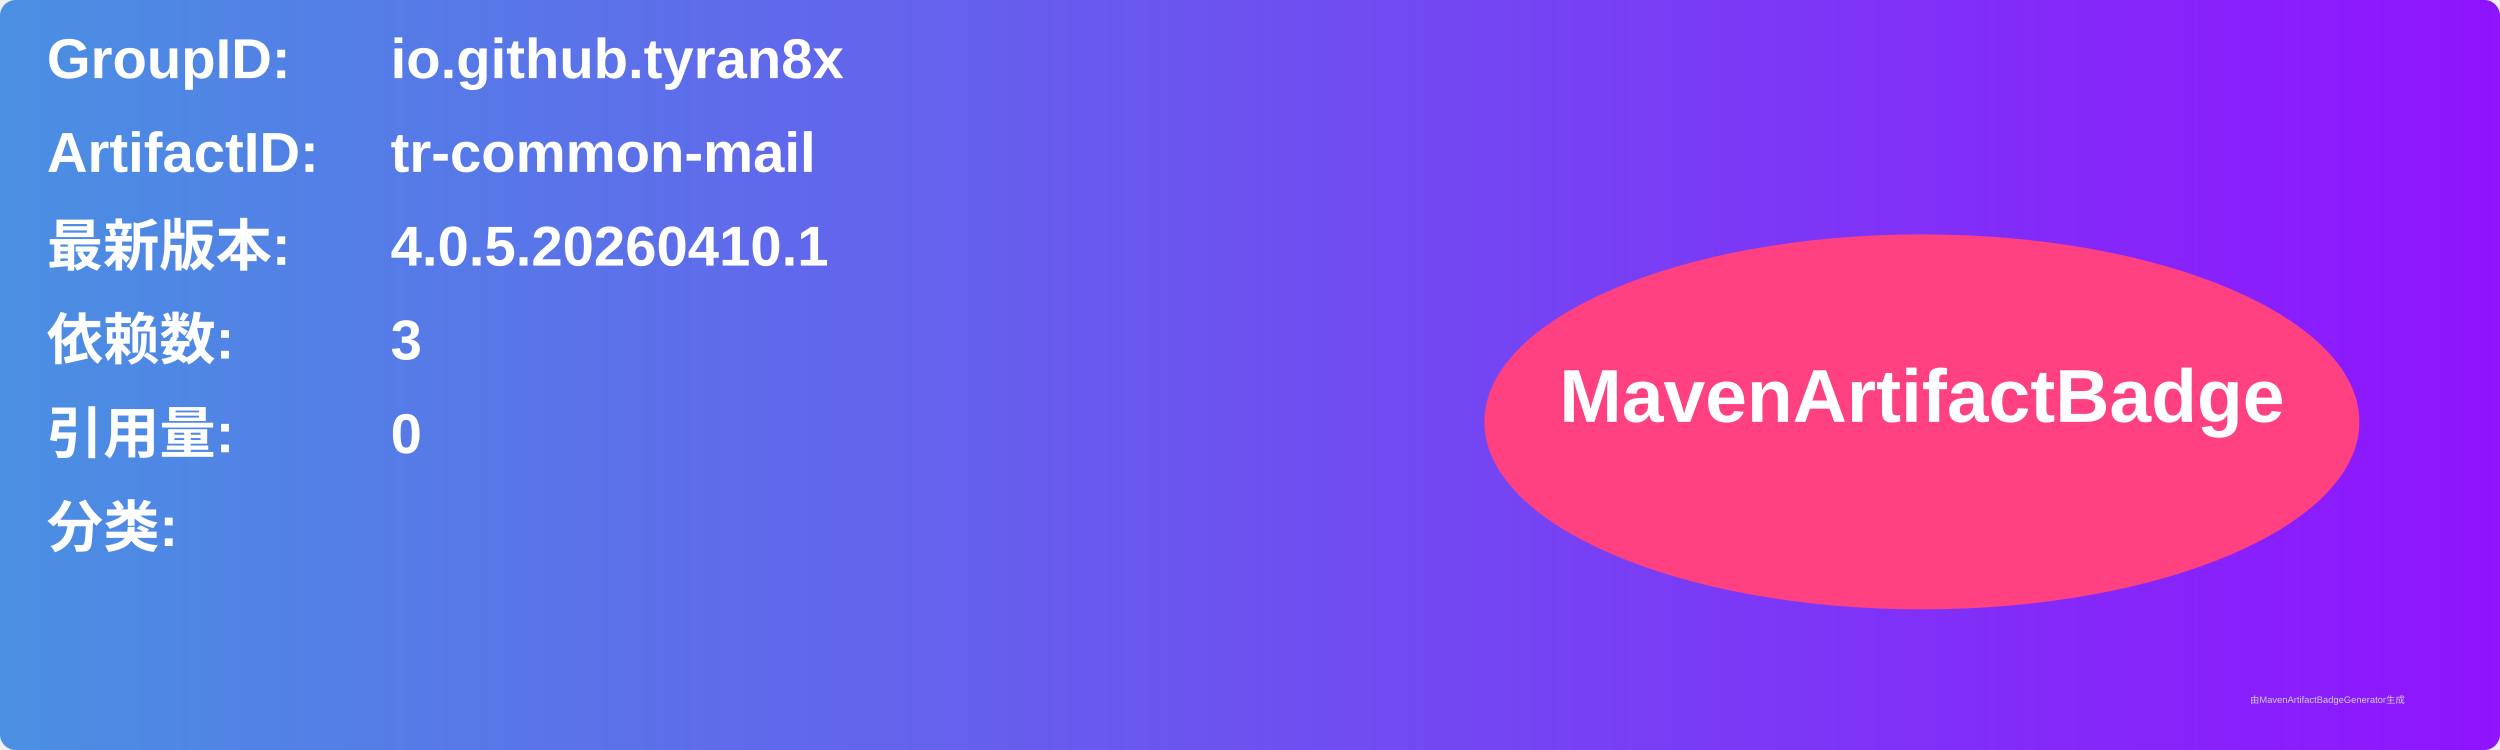
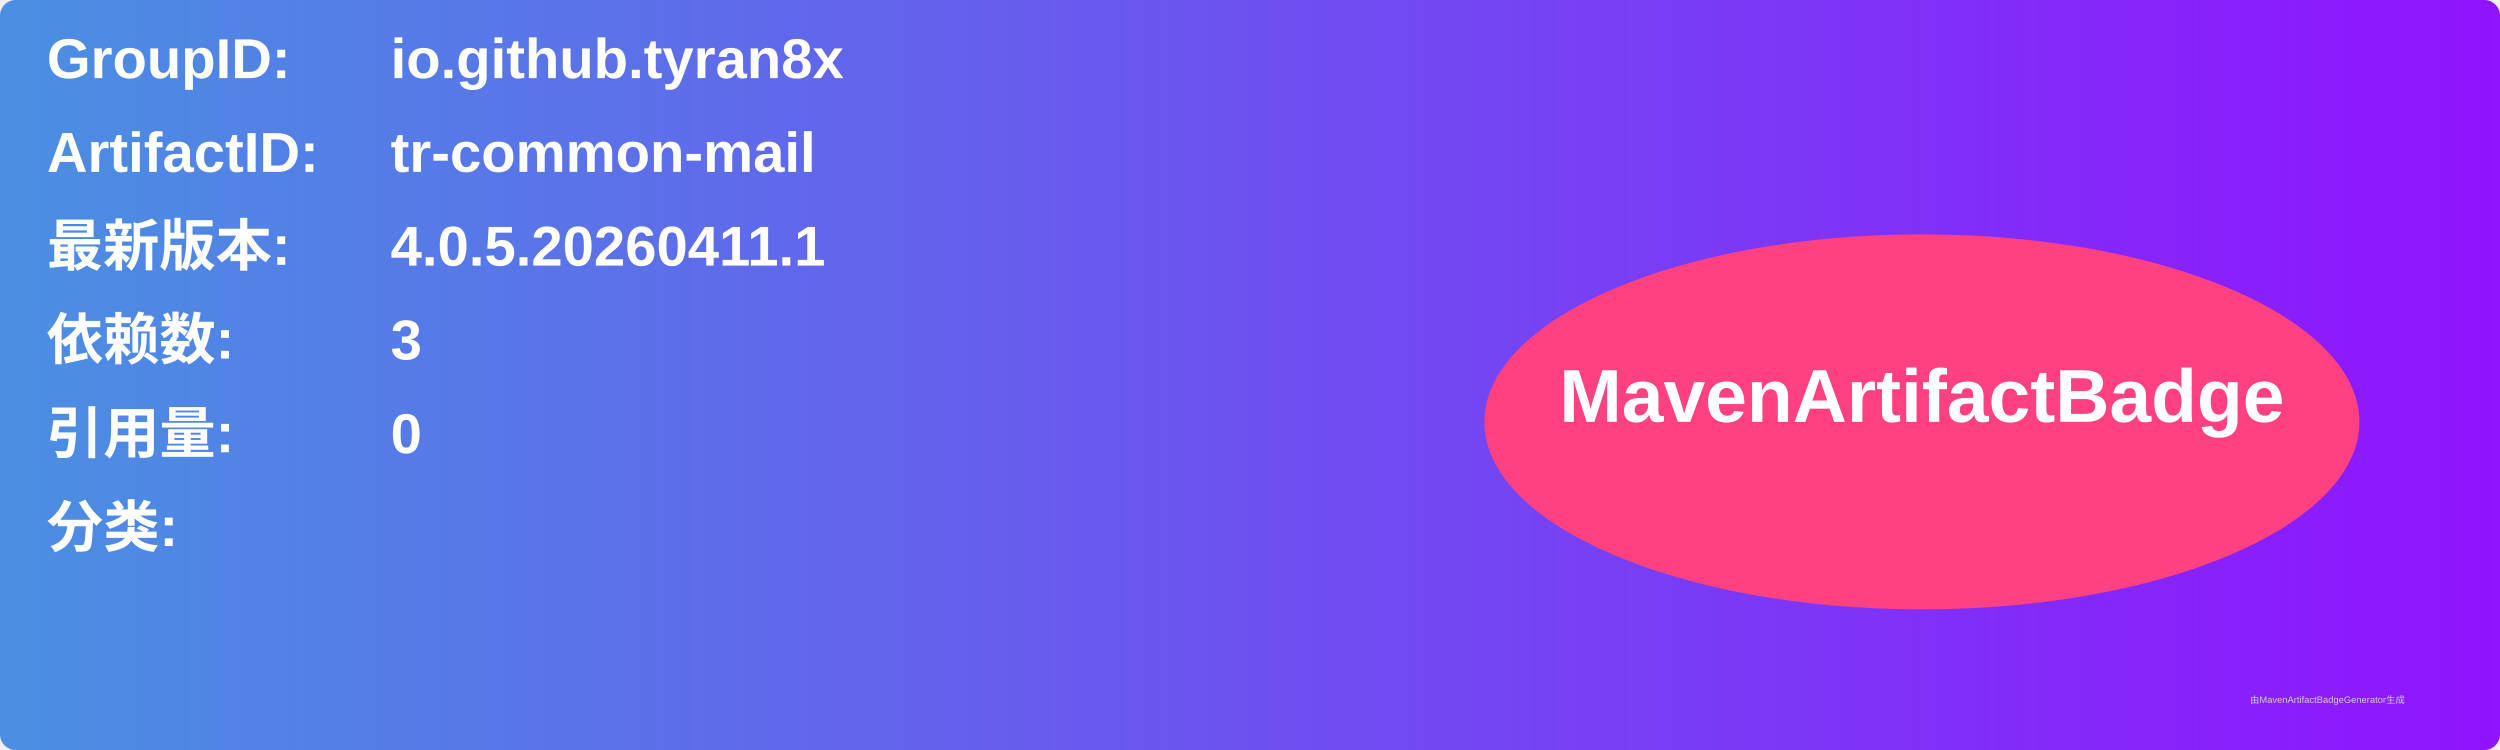
<svg xmlns="http://www.w3.org/2000/svg" width="800" height="240" viewBox="0 0 800 240">
  <linearGradient id="grad" x1="0%" y1="0%" x2="100%" y2="0%">
    <stop offset="0%" stop-color="#4a90e2" />
    <stop offset="100%" stop-color="#9013fe" />
  </linearGradient>
  <rect width="100%" height="100%" rx="5" ry="5" fill="url(#grad)" />
  <g transform="translate(15, 15)">
    <text x="0" y="10" font-family="Arial" font-size="18" fill="white" font-weight="bold" width="260">GroupID:</text>
    <text x="110" y="10" font-family="Arial" font-size="18" fill="white" font-weight="bold" width="460">io.github.tyran8x</text>
    <text x="0" y="40" font-family="Arial" font-size="18" fill="white" font-weight="bold" width="260">ArtifactID:</text>
    <text x="110" y="40" font-family="Arial" font-size="18" fill="white" font-weight="bold" width="460">tr-common-mail</text>
    <text x="0" y="70" font-family="Arial" font-size="18" fill="white" font-weight="bold">最新版本:</text>
    <text x="110" y="70" font-family="Arial" font-size="18" fill="white" font-weight="bold">
-       <tspan font-weight="bold">4.0.5.20260410.1</tspan>
+       <tspan font-weight="bold">4.0.5.20260411.1</tspan>
    </text>
    <text x="0" y="100" font-family="Arial" font-size="18" fill="white" font-weight="bold">依赖数: </text>
    <text x="110" y="100" font-family="Arial" font-size="18" fill="white">
      <tspan font-weight="bold">3</tspan>
    </text>
    <text x="0" y="130" font-family="Arial" font-size="18" fill="white" font-weight="bold">引用量: </text>
    <text x="110" y="130" font-family="Arial" font-size="18" fill="white">
      <tspan font-weight="bold">0</tspan>
    </text>
    <text x="0" y="160" font-family="Arial" font-size="18" fill="white" font-weight="bold">分类:</text>
    <text x="10" y="190" font-family="Arial" font-size="10" fill="white">
      <tspan font-weight="bold" />
    </text>
    <ellipse cx="600" cy="120" rx="140" ry="60" fill="#ff4081" />
    <text x="600" y="120" text-anchor="middle" font-family="Arial" font-size="24" fill="white" font-weight="bold">MavenArtifactBadge</text>
  </g>
  <text x="720" y="225" font-family="Arial" font-size="3" fill="#d0d0d0">由MavenArtifactBadgeGenerator生成</text>
</svg>
